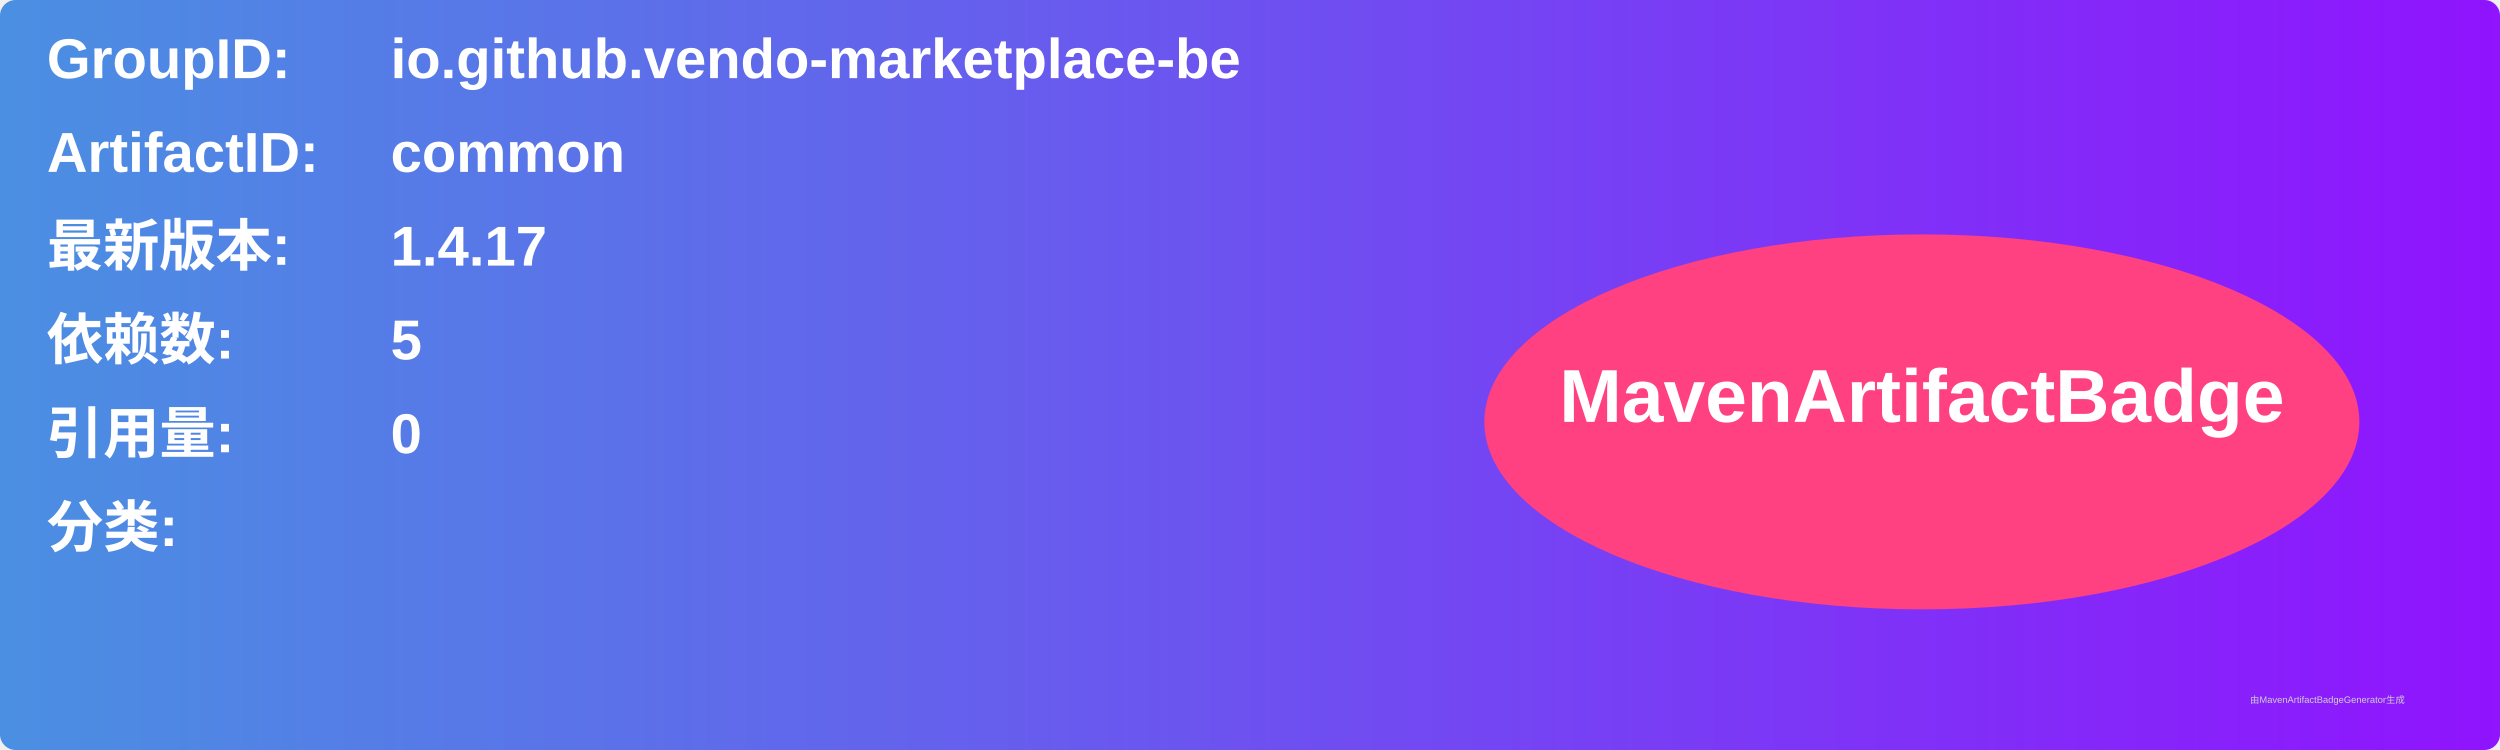
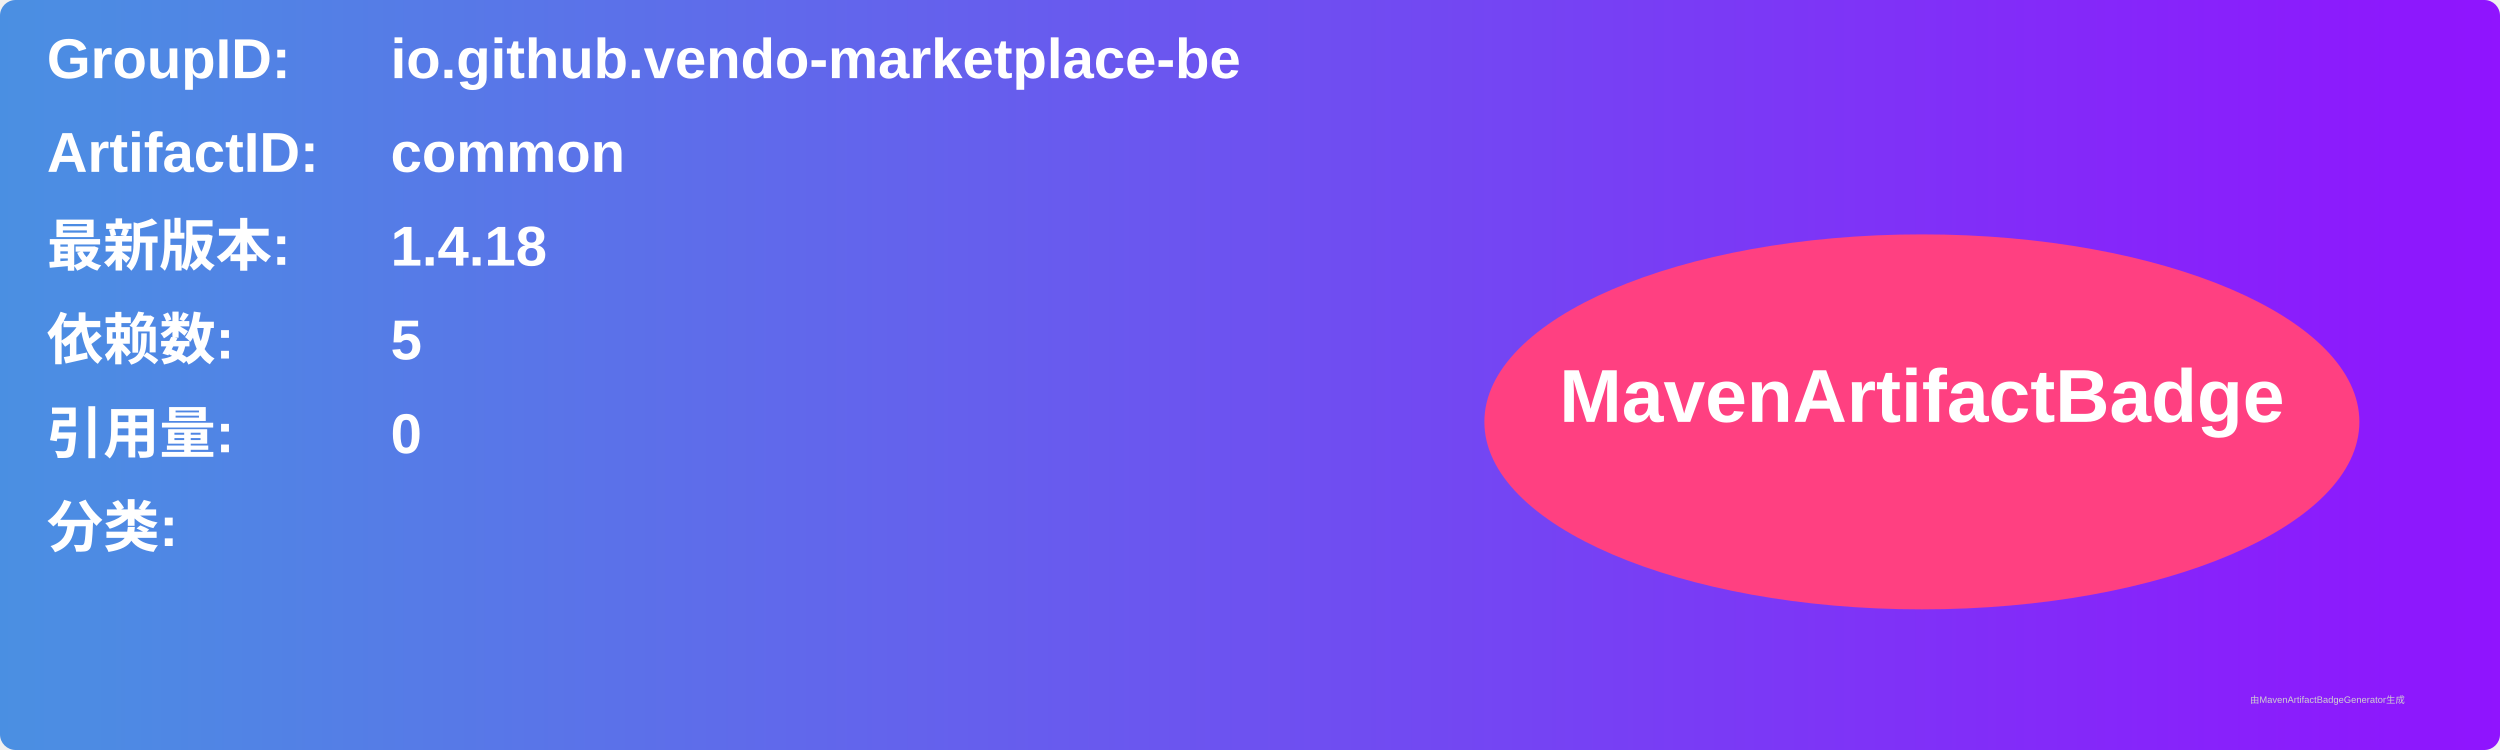
<svg xmlns="http://www.w3.org/2000/svg" width="800" height="240" viewBox="0 0 800 240">
  <linearGradient id="grad" x1="0%" y1="0%" x2="100%" y2="0%">
    <stop offset="0%" stop-color="#4a90e2" />
    <stop offset="100%" stop-color="#9013fe" />
  </linearGradient>
  <rect width="100%" height="100%" rx="5" ry="5" fill="url(#grad)" />
  <g transform="translate(15, 15)">
    <text x="0" y="10" font-family="Arial" font-size="18" fill="white" font-weight="bold" width="260">GroupID:</text>
    <text x="110" y="10" font-family="Arial" font-size="18" fill="white" font-weight="bold" width="460">io.github.vendo-marketplace-be</text>
    <text x="0" y="40" font-family="Arial" font-size="18" fill="white" font-weight="bold" width="260">ArtifactID:</text>
    <text x="110" y="40" font-family="Arial" font-size="18" fill="white" font-weight="bold" width="460">common</text>
    <text x="0" y="70" font-family="Arial" font-size="18" fill="white" font-weight="bold">最新版本:</text>
    <text x="110" y="70" font-family="Arial" font-size="18" fill="white" font-weight="bold">
-       <tspan font-weight="bold">1.4.17</tspan>
+       <tspan font-weight="bold">1.4.18</tspan>
    </text>
    <text x="0" y="100" font-family="Arial" font-size="18" fill="white" font-weight="bold">依赖数: </text>
    <text x="110" y="100" font-family="Arial" font-size="18" fill="white">
      <tspan font-weight="bold">5</tspan>
    </text>
    <text x="0" y="130" font-family="Arial" font-size="18" fill="white" font-weight="bold">引用量: </text>
    <text x="110" y="130" font-family="Arial" font-size="18" fill="white">
      <tspan font-weight="bold">0</tspan>
    </text>
    <text x="0" y="160" font-family="Arial" font-size="18" fill="white" font-weight="bold">分类:</text>
    <text x="10" y="190" font-family="Arial" font-size="10" fill="white">
      <tspan font-weight="bold" />
    </text>
    <ellipse cx="600" cy="120" rx="140" ry="60" fill="#ff4081" />
    <text x="600" y="120" text-anchor="middle" font-family="Arial" font-size="24" fill="white" font-weight="bold">MavenArtifactBadge</text>
  </g>
  <text x="720" y="225" font-family="Arial" font-size="3" fill="#d0d0d0">由MavenArtifactBadgeGenerator生成</text>
</svg>
